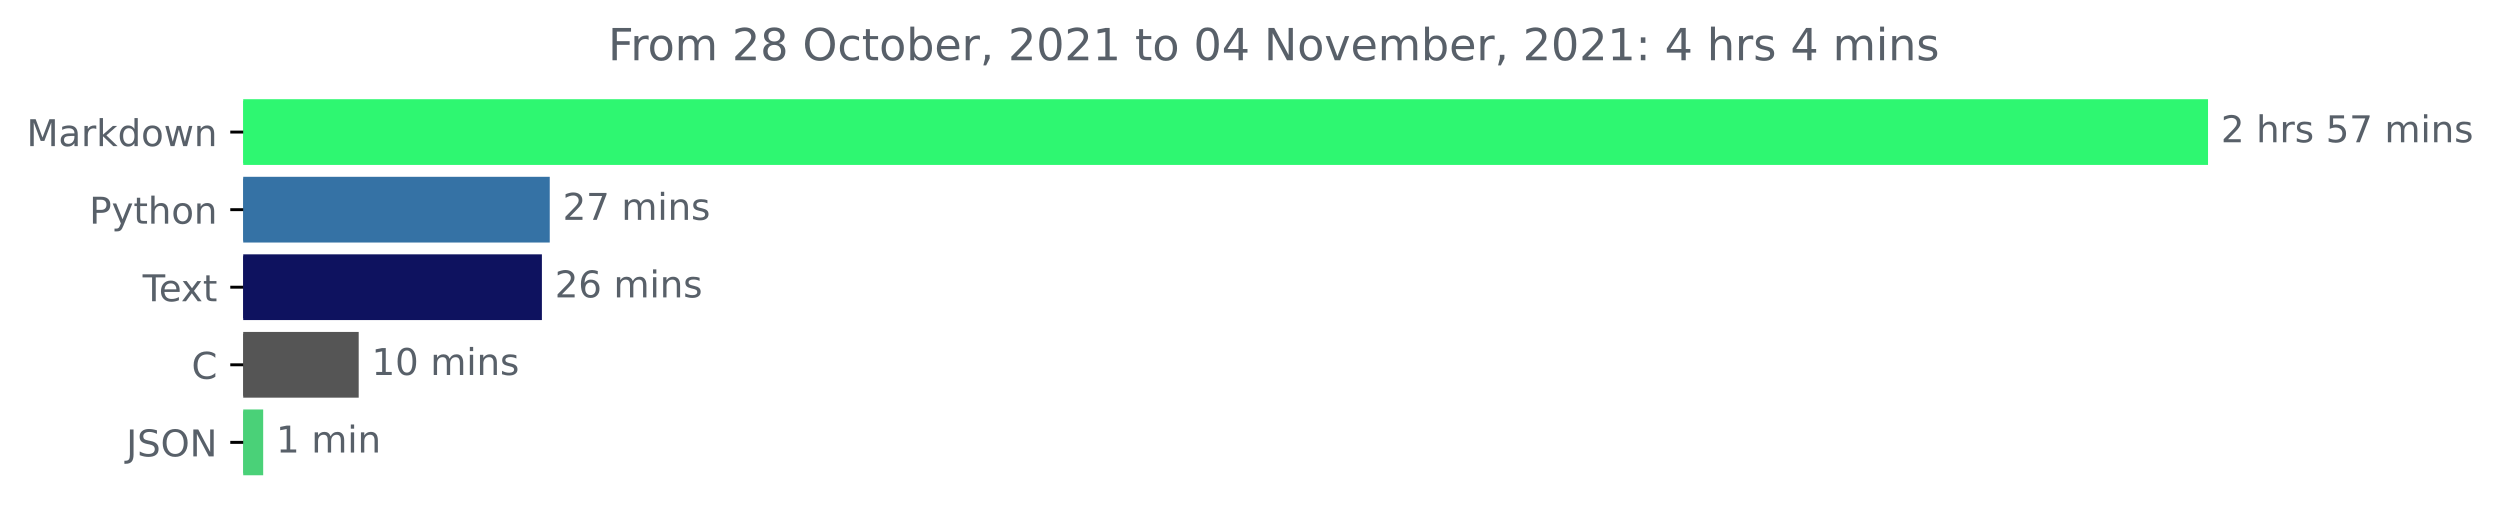
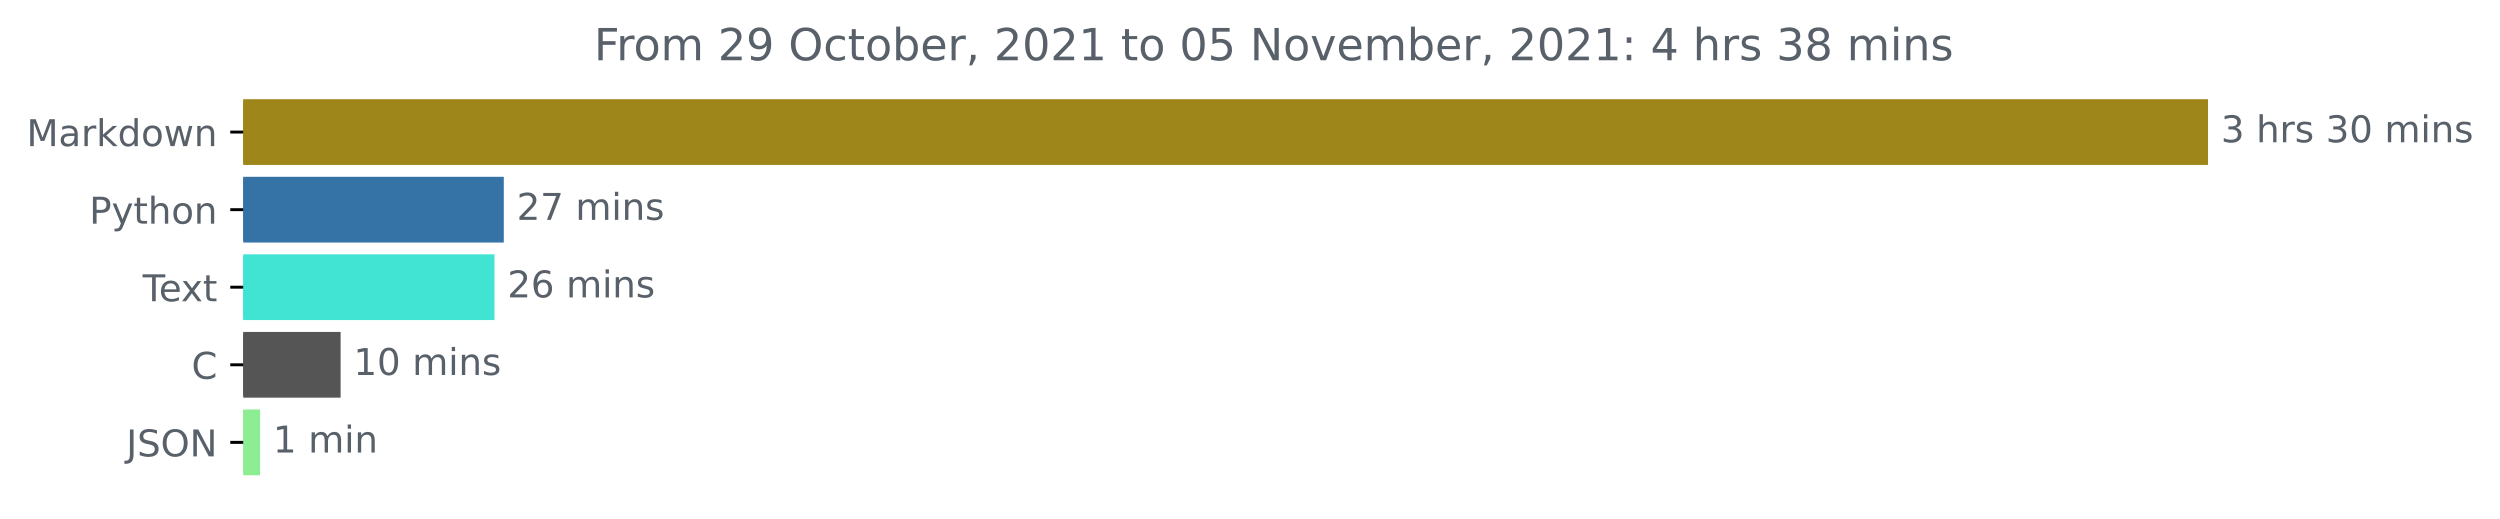
<svg xmlns="http://www.w3.org/2000/svg" xmlns:xlink="http://www.w3.org/1999/xlink" height="140.398pt" version="1.1" viewBox="0 0 676.815 140.398" width="676.815pt">
  <defs>
    <style type="text/css">*{stroke-linecap:butt;stroke-linejoin:round;}</style>
  </defs>
  <g id="figure_1">
    <g id="patch_1">
      <path d="M 0 140.398  L 676.815 140.398  L 676.815 0  L 0 0  z " style="fill:none;" />
    </g>
    <g id="axes_1">
      <g id="patch_2">
-         <path clip-path="url(#pf1b3bd2afd)" d="M 65.841 27.358  L 597.269 27.358  L 597.269 44.158  L 65.841 44.158  z " style="fill:#2ef771;stroke:#2ef771;stroke-linejoin:miter;" />
+         <path clip-path="url(#p1b7a1068ef)" d="M 65.841 27.358  L 597.269 27.358  L 597.269 44.158  L 65.841 44.158  z " style="fill:#9f861b;stroke:#9f861b;stroke-linejoin:miter;" />
      </g>
      <g id="patch_3">
-         <path clip-path="url(#pf1b3bd2afd)" d="M 65.841 48.358  L 148.331 48.358  L 148.331 65.158  L 65.841 65.158  z " style="fill:#3572a5;stroke:#3572a5;stroke-linejoin:miter;" />
+         <path clip-path="url(#p1b7a1068ef)" d="M 65.841 48.358  L 135.889 48.358  L 135.889 65.158  L 65.841 65.158  z " style="fill:#3572a5;stroke:#3572a5;stroke-linejoin:miter;" />
      </g>
      <g id="patch_4">
-         <path clip-path="url(#pf1b3bd2afd)" d="M 65.841 69.358  L 146.207 69.358  L 146.207 86.158  L 65.841 86.158  z " style="fill:#0e125f;stroke:#0e125f;stroke-linejoin:miter;" />
+         <path clip-path="url(#p1b7a1068ef)" d="M 65.841 69.358  L 133.365 69.358  L 133.365 86.158  L 65.841 86.158  z " style="fill:#41e4d3;stroke:#41e4d3;stroke-linejoin:miter;" />
      </g>
      <g id="patch_5">
-         <path clip-path="url(#pf1b3bd2afd)" d="M 65.841 90.358  L 96.61 90.358  L 96.61 107.158  L 65.841 107.158  z " style="fill:#555555;stroke:#555555;stroke-linejoin:miter;" />
+         <path clip-path="url(#p1b7a1068ef)" d="M 65.841 90.358  L 91.714 90.358  L 91.714 107.158  L 65.841 107.158  z " style="fill:#555555;stroke:#555555;stroke-linejoin:miter;" />
      </g>
      <g id="patch_6">
-         <path clip-path="url(#pf1b3bd2afd)" d="M 65.841 111.358  L 70.749 111.358  L 70.749 128.158  L 65.841 128.158  z " style="fill:#4ad178;stroke:#4ad178;stroke-linejoin:miter;" />
+         <path clip-path="url(#p1b7a1068ef)" d="M 65.841 111.358  L 69.908 111.358  L 69.908 128.158  L 65.841 128.158  z " style="fill:#8ded93;stroke:#8ded93;stroke-linejoin:miter;" />
      </g>
      <g id="matplotlib.axis_1" />
      <g id="matplotlib.axis_2">
        <g id="ytick_1">
          <g id="line2d_1">
            <defs>
-               <path d="M 0 0  L -3.5 0  " id="m585c99902f" style="stroke:#000000;stroke-width:0.8;" />
+               <path d="M 0 0  L -3.5 0  " id="mc669f3d1bb" style="stroke:#000000;stroke-width:0.8;" />
            </defs>
            <g>
-               <use style="stroke:#000000;stroke-width:0.8;" x="65.841" xlink:href="#m585c99902f" y="35.758" />
+               <use style="stroke:#000000;stroke-width:0.8;" x="65.841" xlink:href="#mc669f3d1bb" y="35.758" />
            </g>
          </g>
          <g id="text_1">
            <g style="fill:#586069;" transform="translate(7.2 39.55734)scale(0.1 -0.1)">
              <defs>
                <path d="M 628 4666  L 1569 4666  L 2759 1491  L 3956 4666  L 4897 4666  L 4897 0  L 4281 0  L 4281 4097  L 3078 897  L 2444 897  L 1241 4097  L 1241 0  L 628 0  L 628 4666  z " id="DejaVuSans-4d" transform="scale(0.015625)" />
                <path d="M 2194 1759  Q 1497 1759 1228 1600  Q 959 1441 959 1056  Q 959 750 1161 570  Q 1363 391 1709 391  Q 2188 391 2477 730  Q 2766 1069 2766 1631  L 2766 1759  L 2194 1759  z M 3341 1997  L 3341 0  L 2766 0  L 2766 531  Q 2569 213 2275 61  Q 1981 -91 1556 -91  Q 1019 -91 701 211  Q 384 513 384 1019  Q 384 1609 779 1909  Q 1175 2209 1959 2209  L 2766 2209  L 2766 2266  Q 2766 2663 2505 2880  Q 2244 3097 1772 3097  Q 1472 3097 1187 3025  Q 903 2953 641 2809  L 641 3341  Q 956 3463 1253 3523  Q 1550 3584 1831 3584  Q 2591 3584 2966 3190  Q 3341 2797 3341 1997  z " id="DejaVuSans-61" transform="scale(0.015625)" />
                <path d="M 2631 2963  Q 2534 3019 2420 3045  Q 2306 3072 2169 3072  Q 1681 3072 1420 2755  Q 1159 2438 1159 1844  L 1159 0  L 581 0  L 581 3500  L 1159 3500  L 1159 2956  Q 1341 3275 1631 3429  Q 1922 3584 2338 3584  Q 2397 3584 2469 3576  Q 2541 3569 2628 3553  L 2631 2963  z " id="DejaVuSans-72" transform="scale(0.015625)" />
                <path d="M 581 4863  L 1159 4863  L 1159 1991  L 2875 3500  L 3609 3500  L 1753 1863  L 3688 0  L 2938 0  L 1159 1709  L 1159 0  L 581 0  L 581 4863  z " id="DejaVuSans-6b" transform="scale(0.015625)" />
                <path d="M 2906 2969  L 2906 4863  L 3481 4863  L 3481 0  L 2906 0  L 2906 525  Q 2725 213 2448 61  Q 2172 -91 1784 -91  Q 1150 -91 751 415  Q 353 922 353 1747  Q 353 2572 751 3078  Q 1150 3584 1784 3584  Q 2172 3584 2448 3432  Q 2725 3281 2906 2969  z M 947 1747  Q 947 1113 1208 752  Q 1469 391 1925 391  Q 2381 391 2643 752  Q 2906 1113 2906 1747  Q 2906 2381 2643 2742  Q 2381 3103 1925 3103  Q 1469 3103 1208 2742  Q 947 2381 947 1747  z " id="DejaVuSans-64" transform="scale(0.015625)" />
                <path d="M 1959 3097  Q 1497 3097 1228 2736  Q 959 2375 959 1747  Q 959 1119 1226 758  Q 1494 397 1959 397  Q 2419 397 2687 759  Q 2956 1122 2956 1747  Q 2956 2369 2687 2733  Q 2419 3097 1959 3097  z M 1959 3584  Q 2709 3584 3137 3096  Q 3566 2609 3566 1747  Q 3566 888 3137 398  Q 2709 -91 1959 -91  Q 1206 -91 779 398  Q 353 888 353 1747  Q 353 2609 779 3096  Q 1206 3584 1959 3584  z " id="DejaVuSans-6f" transform="scale(0.015625)" />
                <path d="M 269 3500  L 844 3500  L 1563 769  L 2278 3500  L 2956 3500  L 3675 769  L 4391 3500  L 4966 3500  L 4050 0  L 3372 0  L 2619 2869  L 1863 0  L 1184 0  L 269 3500  z " id="DejaVuSans-77" transform="scale(0.015625)" />
                <path d="M 3513 2113  L 3513 0  L 2938 0  L 2938 2094  Q 2938 2591 2744 2837  Q 2550 3084 2163 3084  Q 1697 3084 1428 2787  Q 1159 2491 1159 1978  L 1159 0  L 581 0  L 581 3500  L 1159 3500  L 1159 2956  Q 1366 3272 1645 3428  Q 1925 3584 2291 3584  Q 2894 3584 3203 3211  Q 3513 2838 3513 2113  z " id="DejaVuSans-6e" transform="scale(0.015625)" />
              </defs>
              <use xlink:href="#DejaVuSans-4d" />
              <use x="86.279" xlink:href="#DejaVuSans-61" />
              <use x="147.559" xlink:href="#DejaVuSans-72" />
              <use x="188.672" xlink:href="#DejaVuSans-6b" />
              <use x="246.582" xlink:href="#DejaVuSans-64" />
              <use x="310.059" xlink:href="#DejaVuSans-6f" />
              <use x="371.24" xlink:href="#DejaVuSans-77" />
              <use x="453.027" xlink:href="#DejaVuSans-6e" />
            </g>
          </g>
        </g>
        <g id="ytick_2">
          <g id="line2d_2">
            <g>
-               <use style="stroke:#000000;stroke-width:0.8;" x="65.841" xlink:href="#m585c99902f" y="56.758" />
+               <use style="stroke:#000000;stroke-width:0.8;" x="65.841" xlink:href="#mc669f3d1bb" y="56.758" />
            </g>
          </g>
          <g id="text_2">
            <g style="fill:#586069;" transform="translate(24.17813 60.55734)scale(0.1 -0.1)">
              <defs>
                <path d="M 1259 4147  L 1259 2394  L 2053 2394  Q 2494 2394 2734 2622  Q 2975 2850 2975 3272  Q 2975 3691 2734 3919  Q 2494 4147 2053 4147  L 1259 4147  z M 628 4666  L 2053 4666  Q 2838 4666 3239 4311  Q 3641 3956 3641 3272  Q 3641 2581 3239 2228  Q 2838 1875 2053 1875  L 1259 1875  L 1259 0  L 628 0  L 628 4666  z " id="DejaVuSans-50" transform="scale(0.015625)" />
                <path d="M 2059 -325  Q 1816 -950 1584 -1140  Q 1353 -1331 966 -1331  L 506 -1331  L 506 -850  L 844 -850  Q 1081 -850 1212 -737  Q 1344 -625 1503 -206  L 1606 56  L 191 3500  L 800 3500  L 1894 763  L 2988 3500  L 3597 3500  L 2059 -325  z " id="DejaVuSans-79" transform="scale(0.015625)" />
                <path d="M 1172 4494  L 1172 3500  L 2356 3500  L 2356 3053  L 1172 3053  L 1172 1153  Q 1172 725 1289 603  Q 1406 481 1766 481  L 2356 481  L 2356 0  L 1766 0  Q 1100 0 847 248  Q 594 497 594 1153  L 594 3053  L 172 3053  L 172 3500  L 594 3500  L 594 4494  L 1172 4494  z " id="DejaVuSans-74" transform="scale(0.015625)" />
                <path d="M 3513 2113  L 3513 0  L 2938 0  L 2938 2094  Q 2938 2591 2744 2837  Q 2550 3084 2163 3084  Q 1697 3084 1428 2787  Q 1159 2491 1159 1978  L 1159 0  L 581 0  L 581 4863  L 1159 4863  L 1159 2956  Q 1366 3272 1645 3428  Q 1925 3584 2291 3584  Q 2894 3584 3203 3211  Q 3513 2838 3513 2113  z " id="DejaVuSans-68" transform="scale(0.015625)" />
              </defs>
              <use xlink:href="#DejaVuSans-50" />
              <use x="60.303" xlink:href="#DejaVuSans-79" />
              <use x="119.482" xlink:href="#DejaVuSans-74" />
              <use x="158.691" xlink:href="#DejaVuSans-68" />
              <use x="222.07" xlink:href="#DejaVuSans-6f" />
              <use x="283.252" xlink:href="#DejaVuSans-6e" />
            </g>
          </g>
        </g>
        <g id="ytick_3">
          <g id="line2d_3">
            <g>
-               <use style="stroke:#000000;stroke-width:0.8;" x="65.841" xlink:href="#m585c99902f" y="77.758" />
+               <use style="stroke:#000000;stroke-width:0.8;" x="65.841" xlink:href="#mc669f3d1bb" y="77.758" />
            </g>
          </g>
          <g id="text_3">
            <g style="fill:#586069;" transform="translate(38.61563 81.55734)scale(0.1 -0.1)">
              <defs>
                <path d="M -19 4666  L 3928 4666  L 3928 4134  L 2272 4134  L 2272 0  L 1638 0  L 1638 4134  L -19 4134  L -19 4666  z " id="DejaVuSans-54" transform="scale(0.015625)" />
                <path d="M 3597 1894  L 3597 1613  L 953 1613  Q 991 1019 1311 708  Q 1631 397 2203 397  Q 2534 397 2845 478  Q 3156 559 3463 722  L 3463 178  Q 3153 47 2828 -22  Q 2503 -91 2169 -91  Q 1331 -91 842 396  Q 353 884 353 1716  Q 353 2575 817 3079  Q 1281 3584 2069 3584  Q 2775 3584 3186 3129  Q 3597 2675 3597 1894  z M 3022 2063  Q 3016 2534 2758 2815  Q 2500 3097 2075 3097  Q 1594 3097 1305 2825  Q 1016 2553 972 2059  L 3022 2063  z " id="DejaVuSans-65" transform="scale(0.015625)" />
                <path d="M 3513 3500  L 2247 1797  L 3578 0  L 2900 0  L 1881 1375  L 863 0  L 184 0  L 1544 1831  L 300 3500  L 978 3500  L 1906 2253  L 2834 3500  L 3513 3500  z " id="DejaVuSans-78" transform="scale(0.015625)" />
              </defs>
              <use xlink:href="#DejaVuSans-54" />
              <use x="44.084" xlink:href="#DejaVuSans-65" />
              <use x="103.857" xlink:href="#DejaVuSans-78" />
              <use x="163.037" xlink:href="#DejaVuSans-74" />
            </g>
          </g>
        </g>
        <g id="ytick_4">
          <g id="line2d_4">
            <g>
-               <use style="stroke:#000000;stroke-width:0.8;" x="65.841" xlink:href="#m585c99902f" y="98.758" />
+               <use style="stroke:#000000;stroke-width:0.8;" x="65.841" xlink:href="#mc669f3d1bb" y="98.758" />
            </g>
          </g>
          <g id="text_4">
            <g style="fill:#586069;" transform="translate(51.85781 102.5573)scale(0.1 -0.1)">
              <defs>
                <path d="M 4122 4306  L 4122 3641  Q 3803 3938 3442 4084  Q 3081 4231 2675 4231  Q 1875 4231 1450 3742  Q 1025 3253 1025 2328  Q 1025 1406 1450 917  Q 1875 428 2675 428  Q 3081 428 3442 575  Q 3803 722 4122 1019  L 4122 359  Q 3791 134 3420 21  Q 3050 -91 2638 -91  Q 1578 -91 968 557  Q 359 1206 359 2328  Q 359 3453 968 4101  Q 1578 4750 2638 4750  Q 3056 4750 3426 4639  Q 3797 4528 4122 4306  z " id="DejaVuSans-43" transform="scale(0.015625)" />
              </defs>
              <use xlink:href="#DejaVuSans-43" />
            </g>
          </g>
        </g>
        <g id="ytick_5">
          <g id="line2d_5">
            <g>
-               <use style="stroke:#000000;stroke-width:0.8;" x="65.841" xlink:href="#m585c99902f" y="119.758" />
+               <use style="stroke:#000000;stroke-width:0.8;" x="65.841" xlink:href="#mc669f3d1bb" y="119.758" />
            </g>
          </g>
          <g id="text_5">
            <g style="fill:#586069;" transform="translate(34.18906 123.5573)scale(0.1 -0.1)">
              <defs>
                <path d="M 628 4666  L 1259 4666  L 1259 325  Q 1259 -519 939 -900  Q 619 -1281 -91 -1281  L -331 -1281  L -331 -750  L -134 -750  Q 284 -750 456 -515  Q 628 -281 628 325  L 628 4666  z " id="DejaVuSans-4a" transform="scale(0.015625)" />
                <path d="M 3425 4513  L 3425 3897  Q 3066 4069 2747 4153  Q 2428 4238 2131 4238  Q 1616 4238 1336 4038  Q 1056 3838 1056 3469  Q 1056 3159 1242 3001  Q 1428 2844 1947 2747  L 2328 2669  Q 3034 2534 3370 2195  Q 3706 1856 3706 1288  Q 3706 609 3251 259  Q 2797 -91 1919 -91  Q 1588 -91 1214 -16  Q 841 59 441 206  L 441 856  Q 825 641 1194 531  Q 1563 422 1919 422  Q 2459 422 2753 634  Q 3047 847 3047 1241  Q 3047 1584 2836 1778  Q 2625 1972 2144 2069  L 1759 2144  Q 1053 2284 737 2584  Q 422 2884 422 3419  Q 422 4038 858 4394  Q 1294 4750 2059 4750  Q 2388 4750 2728 4690  Q 3069 4631 3425 4513  z " id="DejaVuSans-53" transform="scale(0.015625)" />
                <path d="M 2522 4238  Q 1834 4238 1429 3725  Q 1025 3213 1025 2328  Q 1025 1447 1429 934  Q 1834 422 2522 422  Q 3209 422 3611 934  Q 4013 1447 4013 2328  Q 4013 3213 3611 3725  Q 3209 4238 2522 4238  z M 2522 4750  Q 3503 4750 4090 4092  Q 4678 3434 4678 2328  Q 4678 1225 4090 567  Q 3503 -91 2522 -91  Q 1538 -91 948 565  Q 359 1222 359 2328  Q 359 3434 948 4092  Q 1538 4750 2522 4750  z " id="DejaVuSans-4f" transform="scale(0.015625)" />
                <path d="M 628 4666  L 1478 4666  L 3547 763  L 3547 4666  L 4159 4666  L 4159 0  L 3309 0  L 1241 3903  L 1241 0  L 628 0  L 628 4666  z " id="DejaVuSans-4e" transform="scale(0.015625)" />
              </defs>
              <use xlink:href="#DejaVuSans-4a" />
              <use x="29.492" xlink:href="#DejaVuSans-53" />
              <use x="92.969" xlink:href="#DejaVuSans-4f" />
              <use x="171.68" xlink:href="#DejaVuSans-4e" />
            </g>
          </g>
        </g>
      </g>
      <g id="text_6">
        <g style="fill:#586069;" transform="translate(601.2692 38.5175)scale(0.1 -0.1)">
          <defs>
-             <path d="M 1228 531  L 3431 531  L 3431 0  L 469 0  L 469 531  Q 828 903 1448 1529  Q 2069 2156 2228 2338  Q 2531 2678 2651 2914  Q 2772 3150 2772 3378  Q 2772 3750 2511 3984  Q 2250 4219 1831 4219  Q 1534 4219 1204 4116  Q 875 4013 500 3803  L 500 4441  Q 881 4594 1212 4672  Q 1544 4750 1819 4750  Q 2544 4750 2975 4387  Q 3406 4025 3406 3419  Q 3406 3131 3298 2873  Q 3191 2616 2906 2266  Q 2828 2175 2409 1742  Q 1991 1309 1228 531  z " id="DejaVuSans-32" transform="scale(0.015625)" />
+             <path d="M 2597 2516  Q 3050 2419 3304 2112  Q 3559 1806 3559 1356  Q 3559 666 3084 287  Q 2609 -91 1734 -91  Q 1441 -91 1130 -33  Q 819 25 488 141  L 488 750  Q 750 597 1062 519  Q 1375 441 1716 441  Q 2309 441 2620 675  Q 2931 909 2931 1356  Q 2931 1769 2642 2001  Q 2353 2234 1838 2234  L 1294 2234  L 1294 2753  L 1863 2753  Q 2328 2753 2575 2939  Q 2822 3125 2822 3475  Q 2822 3834 2567 4026  Q 2313 4219 1838 4219  Q 1578 4219 1281 4162  Q 984 4106 628 3988  L 628 4550  Q 988 4650 1302 4700  Q 1616 4750 1894 4750  Q 2613 4750 3031 4423  Q 3450 4097 3450 3541  Q 3450 3153 3228 2886  Q 3006 2619 2597 2516  z " id="DejaVuSans-33" transform="scale(0.015625)" />
            <path id="DejaVuSans-20" transform="scale(0.015625)" />
            <path d="M 2834 3397  L 2834 2853  Q 2591 2978 2328 3040  Q 2066 3103 1784 3103  Q 1356 3103 1142 2972  Q 928 2841 928 2578  Q 928 2378 1081 2264  Q 1234 2150 1697 2047  L 1894 2003  Q 2506 1872 2764 1633  Q 3022 1394 3022 966  Q 3022 478 2636 193  Q 2250 -91 1575 -91  Q 1294 -91 989 -36  Q 684 19 347 128  L 347 722  Q 666 556 975 473  Q 1284 391 1588 391  Q 1994 391 2212 530  Q 2431 669 2431 922  Q 2431 1156 2273 1281  Q 2116 1406 1581 1522  L 1381 1569  Q 847 1681 609 1914  Q 372 2147 372 2553  Q 372 3047 722 3315  Q 1072 3584 1716 3584  Q 2034 3584 2315 3537  Q 2597 3491 2834 3397  z " id="DejaVuSans-73" transform="scale(0.015625)" />
-             <path d="M 691 4666  L 3169 4666  L 3169 4134  L 1269 4134  L 1269 2991  Q 1406 3038 1543 3061  Q 1681 3084 1819 3084  Q 2600 3084 3056 2656  Q 3513 2228 3513 1497  Q 3513 744 3044 326  Q 2575 -91 1722 -91  Q 1428 -91 1123 -41  Q 819 9 494 109  L 494 744  Q 775 591 1075 516  Q 1375 441 1709 441  Q 2250 441 2565 725  Q 2881 1009 2881 1497  Q 2881 1984 2565 2268  Q 2250 2553 1709 2553  Q 1456 2553 1204 2497  Q 953 2441 691 2322  L 691 4666  z " id="DejaVuSans-35" transform="scale(0.015625)" />
-             <path d="M 525 4666  L 3525 4666  L 3525 4397  L 1831 0  L 1172 0  L 2766 4134  L 525 4134  L 525 4666  z " id="DejaVuSans-37" transform="scale(0.015625)" />
+             <path d="M 2034 4250  Q 1547 4250 1301 3770  Q 1056 3291 1056 2328  Q 1056 1369 1301 889  Q 1547 409 2034 409  Q 2525 409 2770 889  Q 3016 1369 3016 2328  Q 3016 3291 2770 3770  Q 2525 4250 2034 4250  z M 2034 4750  Q 2819 4750 3233 4129  Q 3647 3509 3647 2328  Q 3647 1150 3233 529  Q 2819 -91 2034 -91  Q 1250 -91 836 529  Q 422 1150 422 2328  Q 422 3509 836 4129  Q 1250 4750 2034 4750  z " id="DejaVuSans-30" transform="scale(0.015625)" />
            <path d="M 3328 2828  Q 3544 3216 3844 3400  Q 4144 3584 4550 3584  Q 5097 3584 5394 3201  Q 5691 2819 5691 2113  L 5691 0  L 5113 0  L 5113 2094  Q 5113 2597 4934 2840  Q 4756 3084 4391 3084  Q 3944 3084 3684 2787  Q 3425 2491 3425 1978  L 3425 0  L 2847 0  L 2847 2094  Q 2847 2600 2669 2842  Q 2491 3084 2119 3084  Q 1678 3084 1418 2786  Q 1159 2488 1159 1978  L 1159 0  L 581 0  L 581 3500  L 1159 3500  L 1159 2956  Q 1356 3278 1631 3431  Q 1906 3584 2284 3584  Q 2666 3584 2933 3390  Q 3200 3197 3328 2828  z " id="DejaVuSans-6d" transform="scale(0.015625)" />
            <path d="M 603 3500  L 1178 3500  L 1178 0  L 603 0  L 603 3500  z M 603 4863  L 1178 4863  L 1178 4134  L 603 4134  L 603 4863  z " id="DejaVuSans-69" transform="scale(0.015625)" />
          </defs>
-           <use xlink:href="#DejaVuSans-32" />
+           <use xlink:href="#DejaVuSans-33" />
          <use x="63.623" xlink:href="#DejaVuSans-20" />
          <use x="95.41" xlink:href="#DejaVuSans-68" />
          <use x="158.789" xlink:href="#DejaVuSans-72" />
          <use x="199.902" xlink:href="#DejaVuSans-73" />
          <use x="252.002" xlink:href="#DejaVuSans-20" />
-           <use x="283.789" xlink:href="#DejaVuSans-35" />
-           <use x="347.412" xlink:href="#DejaVuSans-37" />
+           <use x="283.789" xlink:href="#DejaVuSans-33" />
+           <use x="347.412" xlink:href="#DejaVuSans-30" />
          <use x="411.035" xlink:href="#DejaVuSans-20" />
          <use x="442.822" xlink:href="#DejaVuSans-6d" />
          <use x="540.234" xlink:href="#DejaVuSans-69" />
          <use x="568.018" xlink:href="#DejaVuSans-6e" />
          <use x="631.396" xlink:href="#DejaVuSans-73" />
        </g>
      </g>
      <g id="text_7">
-         <g style="fill:#586069;" transform="translate(152.3315 59.5175)scale(0.1 -0.1)">
+         <g style="fill:#586069;" transform="translate(139.8891 59.5175)scale(0.1 -0.1)">
+           <defs>
+             <path d="M 1228 531  L 3431 531  L 3431 0  L 469 0  L 469 531  Q 828 903 1448 1529  Q 2069 2156 2228 2338  Q 2531 2678 2651 2914  Q 2772 3150 2772 3378  Q 2772 3750 2511 3984  Q 2250 4219 1831 4219  Q 1534 4219 1204 4116  Q 875 4013 500 3803  L 500 4441  Q 881 4594 1212 4672  Q 1544 4750 1819 4750  Q 2544 4750 2975 4387  Q 3406 4025 3406 3419  Q 3406 3131 3298 2873  Q 3191 2616 2906 2266  Q 2828 2175 2409 1742  Q 1991 1309 1228 531  z " id="DejaVuSans-32" transform="scale(0.015625)" />
+             <path d="M 525 4666  L 3525 4666  L 3525 4397  L 1831 0  L 1172 0  L 2766 4134  L 525 4134  L 525 4666  z " id="DejaVuSans-37" transform="scale(0.015625)" />
+           </defs>
          <use xlink:href="#DejaVuSans-32" />
          <use x="63.623" xlink:href="#DejaVuSans-37" />
          <use x="127.246" xlink:href="#DejaVuSans-20" />
          <use x="159.033" xlink:href="#DejaVuSans-6d" />
          <use x="256.445" xlink:href="#DejaVuSans-69" />
          <use x="284.229" xlink:href="#DejaVuSans-6e" />
          <use x="347.607" xlink:href="#DejaVuSans-73" />
        </g>
      </g>
      <g id="text_8">
-         <g style="fill:#586069;" transform="translate(150.2069 80.5175)scale(0.1 -0.1)">
+         <g style="fill:#586069;" transform="translate(137.3648 80.5175)scale(0.1 -0.1)">
          <defs>
            <path d="M 2113 2584  Q 1688 2584 1439 2293  Q 1191 2003 1191 1497  Q 1191 994 1439 701  Q 1688 409 2113 409  Q 2538 409 2786 701  Q 3034 994 3034 1497  Q 3034 2003 2786 2293  Q 2538 2584 2113 2584  z M 3366 4563  L 3366 3988  Q 3128 4100 2886 4159  Q 2644 4219 2406 4219  Q 1781 4219 1451 3797  Q 1122 3375 1075 2522  Q 1259 2794 1537 2939  Q 1816 3084 2150 3084  Q 2853 3084 3261 2657  Q 3669 2231 3669 1497  Q 3669 778 3244 343  Q 2819 -91 2113 -91  Q 1303 -91 875 529  Q 447 1150 447 2328  Q 447 3434 972 4092  Q 1497 4750 2381 4750  Q 2619 4750 2861 4703  Q 3103 4656 3366 4563  z " id="DejaVuSans-36" transform="scale(0.015625)" />
          </defs>
          <use xlink:href="#DejaVuSans-32" />
          <use x="63.623" xlink:href="#DejaVuSans-36" />
          <use x="127.246" xlink:href="#DejaVuSans-20" />
          <use x="159.033" xlink:href="#DejaVuSans-6d" />
          <use x="256.445" xlink:href="#DejaVuSans-69" />
          <use x="284.229" xlink:href="#DejaVuSans-6e" />
          <use x="347.607" xlink:href="#DejaVuSans-73" />
        </g>
      </g>
      <g id="text_9">
-         <g style="fill:#586069;" transform="translate(100.6099 101.5175)scale(0.1 -0.1)">
+         <g style="fill:#586069;" transform="translate(95.71437 101.5175)scale(0.1 -0.1)">
          <defs>
            <path d="M 794 531  L 1825 531  L 1825 4091  L 703 3866  L 703 4441  L 1819 4666  L 2450 4666  L 2450 531  L 3481 531  L 3481 0  L 794 0  L 794 531  z " id="DejaVuSans-31" transform="scale(0.015625)" />
-             <path d="M 2034 4250  Q 1547 4250 1301 3770  Q 1056 3291 1056 2328  Q 1056 1369 1301 889  Q 1547 409 2034 409  Q 2525 409 2770 889  Q 3016 1369 3016 2328  Q 3016 3291 2770 3770  Q 2525 4250 2034 4250  z M 2034 4750  Q 2819 4750 3233 4129  Q 3647 3509 3647 2328  Q 3647 1150 3233 529  Q 2819 -91 2034 -91  Q 1250 -91 836 529  Q 422 1150 422 2328  Q 422 3509 836 4129  Q 1250 4750 2034 4750  z " id="DejaVuSans-30" transform="scale(0.015625)" />
          </defs>
          <use xlink:href="#DejaVuSans-31" />
          <use x="63.623" xlink:href="#DejaVuSans-30" />
          <use x="127.246" xlink:href="#DejaVuSans-20" />
          <use x="159.033" xlink:href="#DejaVuSans-6d" />
          <use x="256.445" xlink:href="#DejaVuSans-69" />
          <use x="284.229" xlink:href="#DejaVuSans-6e" />
          <use x="347.607" xlink:href="#DejaVuSans-73" />
        </g>
      </g>
      <g id="text_10">
-         <g style="fill:#586069;" transform="translate(74.74905 122.5175)scale(0.1 -0.1)">
+         <g style="fill:#586069;" transform="translate(73.9075 122.5175)scale(0.1 -0.1)">
          <use xlink:href="#DejaVuSans-31" />
          <use x="63.623" xlink:href="#DejaVuSans-20" />
          <use x="95.41" xlink:href="#DejaVuSans-6d" />
          <use x="192.822" xlink:href="#DejaVuSans-69" />
          <use x="220.605" xlink:href="#DejaVuSans-6e" />
        </g>
      </g>
      <g id="text_11">
-         <g style="fill:#586069;" transform="translate(164.6362 16.31812)scale(0.12 -0.12)">
+         <g style="fill:#586069;" transform="translate(160.8187 16.31812)scale(0.12 -0.12)">
          <defs>
            <path d="M 628 4666  L 3309 4666  L 3309 4134  L 1259 4134  L 1259 2759  L 3109 2759  L 3109 2228  L 1259 2228  L 1259 0  L 628 0  L 628 4666  z " id="DejaVuSans-46" transform="scale(0.015625)" />
-             <path d="M 2034 2216  Q 1584 2216 1326 1975  Q 1069 1734 1069 1313  Q 1069 891 1326 650  Q 1584 409 2034 409  Q 2484 409 2743 651  Q 3003 894 3003 1313  Q 3003 1734 2745 1975  Q 2488 2216 2034 2216  z M 1403 2484  Q 997 2584 770 2862  Q 544 3141 544 3541  Q 544 4100 942 4425  Q 1341 4750 2034 4750  Q 2731 4750 3128 4425  Q 3525 4100 3525 3541  Q 3525 3141 3298 2862  Q 3072 2584 2669 2484  Q 3125 2378 3379 2068  Q 3634 1759 3634 1313  Q 3634 634 3220 271  Q 2806 -91 2034 -91  Q 1263 -91 848 271  Q 434 634 434 1313  Q 434 1759 690 2068  Q 947 2378 1403 2484  z M 1172 3481  Q 1172 3119 1398 2916  Q 1625 2713 2034 2713  Q 2441 2713 2670 2916  Q 2900 3119 2900 3481  Q 2900 3844 2670 4047  Q 2441 4250 2034 4250  Q 1625 4250 1398 4047  Q 1172 3844 1172 3481  z " id="DejaVuSans-38" transform="scale(0.015625)" />
+             <path d="M 703 97  L 703 672  Q 941 559 1184 500  Q 1428 441 1663 441  Q 2288 441 2617 861  Q 2947 1281 2994 2138  Q 2813 1869 2534 1725  Q 2256 1581 1919 1581  Q 1219 1581 811 2004  Q 403 2428 403 3163  Q 403 3881 828 4315  Q 1253 4750 1959 4750  Q 2769 4750 3195 4129  Q 3622 3509 3622 2328  Q 3622 1225 3098 567  Q 2575 -91 1691 -91  Q 1453 -91 1209 -44  Q 966 3 703 97  z M 1959 2075  Q 2384 2075 2632 2365  Q 2881 2656 2881 3163  Q 2881 3666 2632 3958  Q 2384 4250 1959 4250  Q 1534 4250 1286 3958  Q 1038 3666 1038 3163  Q 1038 2656 1286 2365  Q 1534 2075 1959 2075  z " id="DejaVuSans-39" transform="scale(0.015625)" />
            <path d="M 3122 3366  L 3122 2828  Q 2878 2963 2633 3030  Q 2388 3097 2138 3097  Q 1578 3097 1268 2742  Q 959 2388 959 1747  Q 959 1106 1268 751  Q 1578 397 2138 397  Q 2388 397 2633 464  Q 2878 531 3122 666  L 3122 134  Q 2881 22 2623 -34  Q 2366 -91 2075 -91  Q 1284 -91 818 406  Q 353 903 353 1747  Q 353 2603 823 3093  Q 1294 3584 2113 3584  Q 2378 3584 2631 3529  Q 2884 3475 3122 3366  z " id="DejaVuSans-63" transform="scale(0.015625)" />
            <path d="M 3116 1747  Q 3116 2381 2855 2742  Q 2594 3103 2138 3103  Q 1681 3103 1420 2742  Q 1159 2381 1159 1747  Q 1159 1113 1420 752  Q 1681 391 2138 391  Q 2594 391 2855 752  Q 3116 1113 3116 1747  z M 1159 2969  Q 1341 3281 1617 3432  Q 1894 3584 2278 3584  Q 2916 3584 3314 3078  Q 3713 2572 3713 1747  Q 3713 922 3314 415  Q 2916 -91 2278 -91  Q 1894 -91 1617 61  Q 1341 213 1159 525  L 1159 0  L 581 0  L 581 4863  L 1159 4863  L 1159 2969  z " id="DejaVuSans-62" transform="scale(0.015625)" />
            <path d="M 750 794  L 1409 794  L 1409 256  L 897 -744  L 494 -744  L 750 256  L 750 794  z " id="DejaVuSans-2c" transform="scale(0.015625)" />
-             <path d="M 2419 4116  L 825 1625  L 2419 1625  L 2419 4116  z M 2253 4666  L 3047 4666  L 3047 1625  L 3713 1625  L 3713 1100  L 3047 1100  L 3047 0  L 2419 0  L 2419 1100  L 313 1100  L 313 1709  L 2253 4666  z " id="DejaVuSans-34" transform="scale(0.015625)" />
+             <path d="M 691 4666  L 3169 4666  L 3169 4134  L 1269 4134  L 1269 2991  Q 1406 3038 1543 3061  Q 1681 3084 1819 3084  Q 2600 3084 3056 2656  Q 3513 2228 3513 1497  Q 3513 744 3044 326  Q 2575 -91 1722 -91  Q 1428 -91 1123 -41  Q 819 9 494 109  L 494 744  Q 775 591 1075 516  Q 1375 441 1709 441  Q 2250 441 2565 725  Q 2881 1009 2881 1497  Q 2881 1984 2565 2268  Q 2250 2553 1709 2553  Q 1456 2553 1204 2497  Q 953 2441 691 2322  L 691 4666  z " id="DejaVuSans-35" transform="scale(0.015625)" />
            <path d="M 191 3500  L 800 3500  L 1894 563  L 2988 3500  L 3597 3500  L 2284 0  L 1503 0  L 191 3500  z " id="DejaVuSans-76" transform="scale(0.015625)" />
            <path d="M 750 794  L 1409 794  L 1409 0  L 750 0  L 750 794  z M 750 3309  L 1409 3309  L 1409 2516  L 750 2516  L 750 3309  z " id="DejaVuSans-3a" transform="scale(0.015625)" />
+             <path d="M 2419 4116  L 825 1625  L 2419 1625  L 2419 4116  z M 2253 4666  L 3047 4666  L 3047 1625  L 3713 1625  L 3713 1100  L 3047 1100  L 3047 0  L 2419 0  L 2419 1100  L 313 1100  L 313 1709  L 2253 4666  z " id="DejaVuSans-34" transform="scale(0.015625)" />
+             <path d="M 2034 2216  Q 1584 2216 1326 1975  Q 1069 1734 1069 1313  Q 1069 891 1326 650  Q 1584 409 2034 409  Q 2484 409 2743 651  Q 3003 894 3003 1313  Q 3003 1734 2745 1975  Q 2488 2216 2034 2216  z M 1403 2484  Q 997 2584 770 2862  Q 544 3141 544 3541  Q 544 4100 942 4425  Q 1341 4750 2034 4750  Q 2731 4750 3128 4425  Q 3525 4100 3525 3541  Q 3525 3141 3298 2862  Q 3072 2584 2669 2484  Q 3125 2378 3379 2068  Q 3634 1759 3634 1313  Q 3634 634 3220 271  Q 2806 -91 2034 -91  Q 1263 -91 848 271  Q 434 634 434 1313  Q 434 1759 690 2068  Q 947 2378 1403 2484  z M 1172 3481  Q 1172 3119 1398 2916  Q 1625 2713 2034 2713  Q 2441 2713 2670 2916  Q 2900 3119 2900 3481  Q 2900 3844 2670 4047  Q 2441 4250 2034 4250  Q 1625 4250 1398 4047  Q 1172 3844 1172 3481  z " id="DejaVuSans-38" transform="scale(0.015625)" />
          </defs>
          <use xlink:href="#DejaVuSans-46" />
          <use x="50.27" xlink:href="#DejaVuSans-72" />
          <use x="89.133" xlink:href="#DejaVuSans-6f" />
          <use x="150.314" xlink:href="#DejaVuSans-6d" />
          <use x="247.727" xlink:href="#DejaVuSans-20" />
          <use x="279.514" xlink:href="#DejaVuSans-32" />
-           <use x="343.137" xlink:href="#DejaVuSans-38" />
+           <use x="343.137" xlink:href="#DejaVuSans-39" />
          <use x="406.76" xlink:href="#DejaVuSans-20" />
          <use x="438.547" xlink:href="#DejaVuSans-4f" />
          <use x="517.258" xlink:href="#DejaVuSans-63" />
          <use x="572.238" xlink:href="#DejaVuSans-74" />
          <use x="611.447" xlink:href="#DejaVuSans-6f" />
          <use x="672.629" xlink:href="#DejaVuSans-62" />
          <use x="736.105" xlink:href="#DejaVuSans-65" />
          <use x="797.629" xlink:href="#DejaVuSans-72" />
          <use x="838.742" xlink:href="#DejaVuSans-2c" />
          <use x="870.529" xlink:href="#DejaVuSans-20" />
          <use x="902.316" xlink:href="#DejaVuSans-32" />
          <use x="965.939" xlink:href="#DejaVuSans-30" />
          <use x="1029.562" xlink:href="#DejaVuSans-32" />
          <use x="1093.186" xlink:href="#DejaVuSans-31" />
          <use x="1156.809" xlink:href="#DejaVuSans-20" />
          <use x="1188.596" xlink:href="#DejaVuSans-74" />
          <use x="1227.805" xlink:href="#DejaVuSans-6f" />
          <use x="1288.986" xlink:href="#DejaVuSans-20" />
          <use x="1320.773" xlink:href="#DejaVuSans-30" />
-           <use x="1384.396" xlink:href="#DejaVuSans-34" />
+           <use x="1384.396" xlink:href="#DejaVuSans-35" />
          <use x="1448.02" xlink:href="#DejaVuSans-20" />
          <use x="1479.807" xlink:href="#DejaVuSans-4e" />
          <use x="1554.611" xlink:href="#DejaVuSans-6f" />
          <use x="1615.793" xlink:href="#DejaVuSans-76" />
          <use x="1674.973" xlink:href="#DejaVuSans-65" />
          <use x="1736.496" xlink:href="#DejaVuSans-6d" />
          <use x="1833.908" xlink:href="#DejaVuSans-62" />
          <use x="1897.385" xlink:href="#DejaVuSans-65" />
          <use x="1958.908" xlink:href="#DejaVuSans-72" />
          <use x="2000.021" xlink:href="#DejaVuSans-2c" />
          <use x="2031.809" xlink:href="#DejaVuSans-20" />
          <use x="2063.596" xlink:href="#DejaVuSans-32" />
          <use x="2127.219" xlink:href="#DejaVuSans-30" />
          <use x="2190.842" xlink:href="#DejaVuSans-32" />
          <use x="2254.465" xlink:href="#DejaVuSans-31" />
          <use x="2318.088" xlink:href="#DejaVuSans-3a" />
          <use x="2351.779" xlink:href="#DejaVuSans-20" />
          <use x="2383.566" xlink:href="#DejaVuSans-34" />
          <use x="2447.189" xlink:href="#DejaVuSans-20" />
          <use x="2478.977" xlink:href="#DejaVuSans-68" />
          <use x="2542.355" xlink:href="#DejaVuSans-72" />
          <use x="2583.469" xlink:href="#DejaVuSans-73" />
          <use x="2635.568" xlink:href="#DejaVuSans-20" />
-           <use x="2667.355" xlink:href="#DejaVuSans-34" />
-           <use x="2730.979" xlink:href="#DejaVuSans-20" />
-           <use x="2762.766" xlink:href="#DejaVuSans-6d" />
-           <use x="2860.178" xlink:href="#DejaVuSans-69" />
-           <use x="2887.961" xlink:href="#DejaVuSans-6e" />
-           <use x="2951.34" xlink:href="#DejaVuSans-73" />
+           <use x="2667.355" xlink:href="#DejaVuSans-33" />
+           <use x="2730.979" xlink:href="#DejaVuSans-38" />
+           <use x="2794.602" xlink:href="#DejaVuSans-20" />
+           <use x="2826.389" xlink:href="#DejaVuSans-6d" />
+           <use x="2923.801" xlink:href="#DejaVuSans-69" />
+           <use x="2951.584" xlink:href="#DejaVuSans-6e" />
+           <use x="3014.963" xlink:href="#DejaVuSans-73" />
        </g>
      </g>
    </g>
  </g>
  <defs>
-     <clipPath id="pf1b3bd2afd">
+     <clipPath id="p1b7a1068ef">
      <rect height="110.88" width="558" x="65.841" y="22.318" />
    </clipPath>
  </defs>
</svg>
